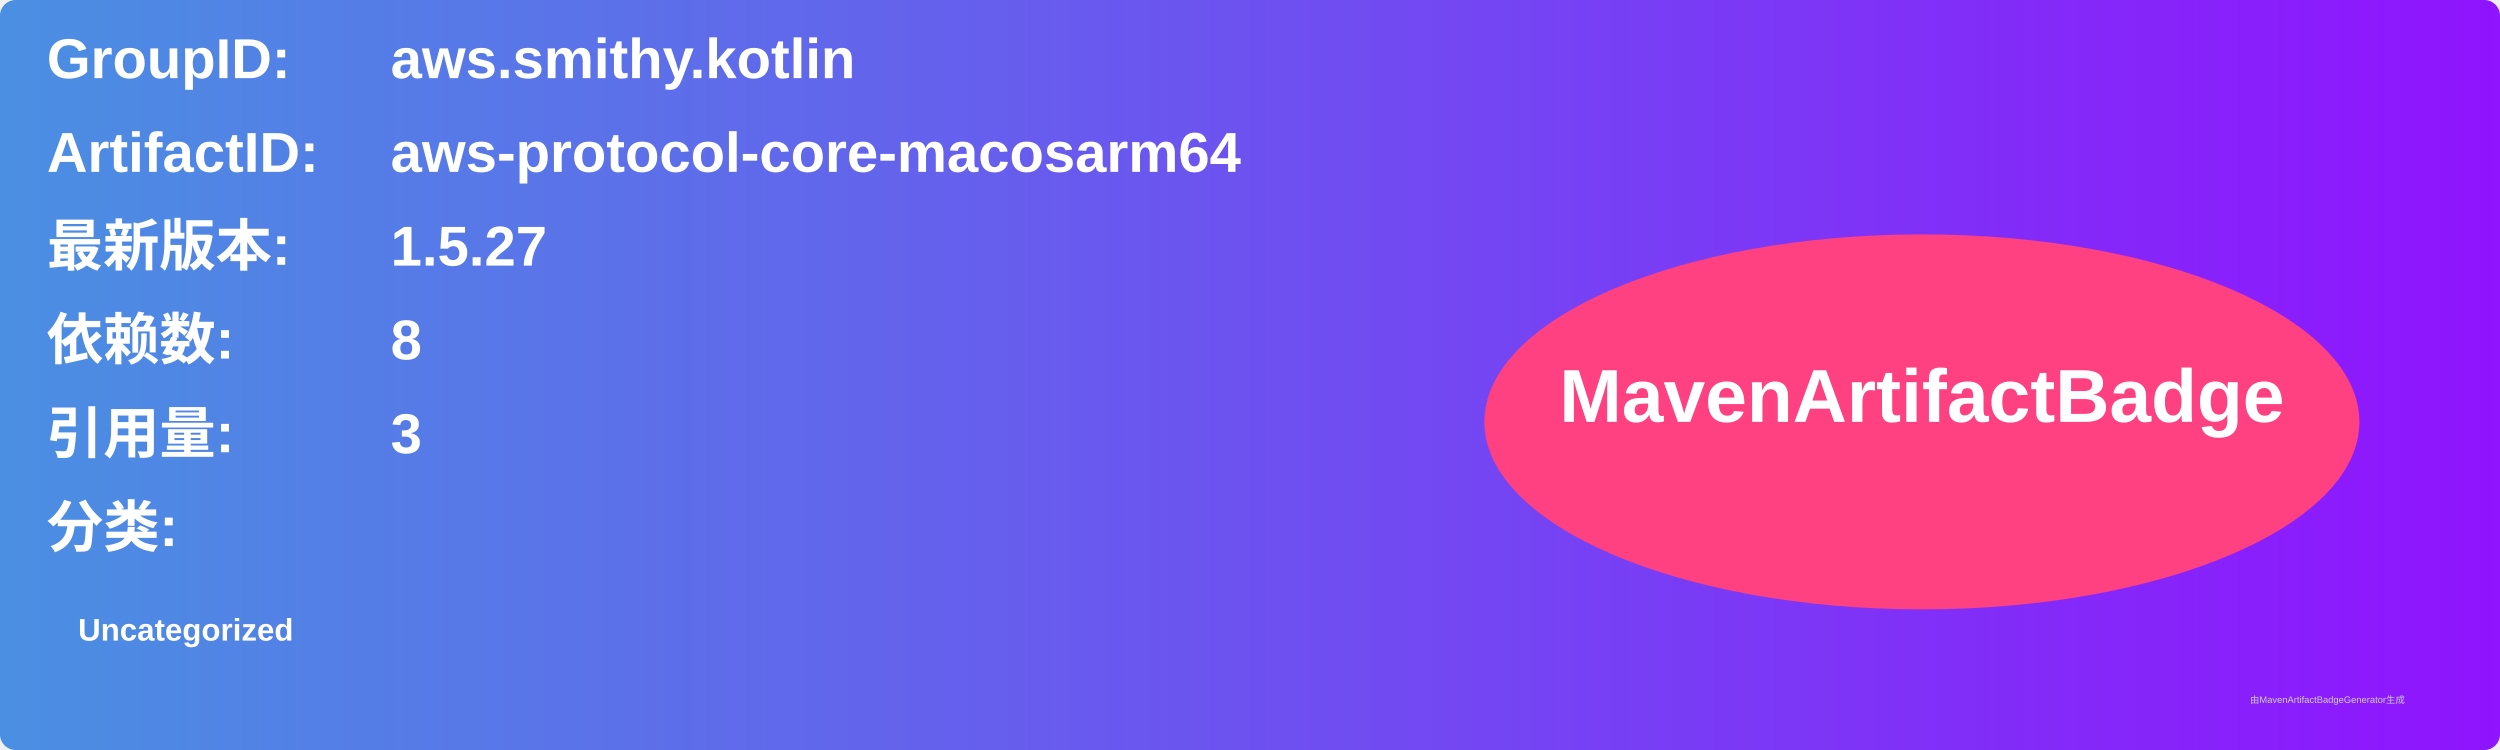
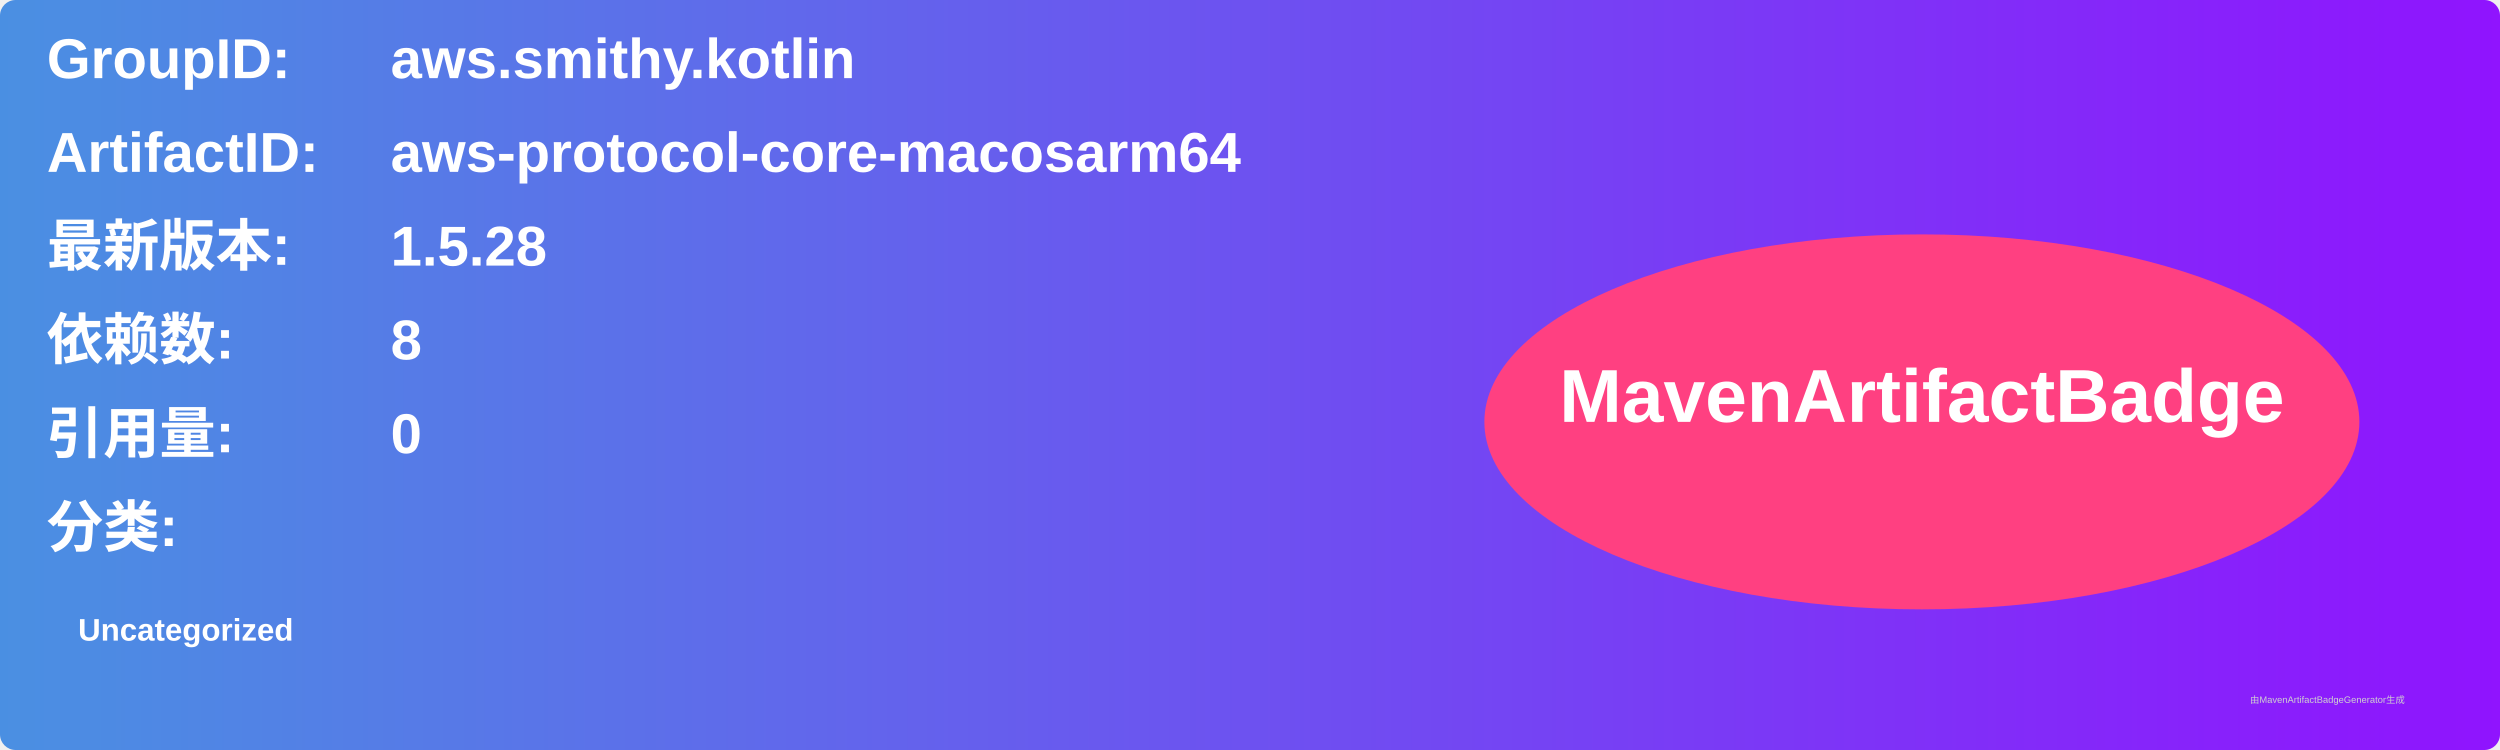
<svg xmlns="http://www.w3.org/2000/svg" width="800" height="240" viewBox="0 0 800 240">
  <linearGradient id="grad" x1="0%" y1="0%" x2="100%" y2="0%">
    <stop offset="0%" stop-color="#4a90e2" />
    <stop offset="100%" stop-color="#9013fe" />
  </linearGradient>
  <rect width="100%" height="100%" rx="5" ry="5" fill="url(#grad)" />
  <g transform="translate(15, 15)">
    <text x="0" y="10" font-family="Arial" font-size="18" fill="white" font-weight="bold" width="260">GroupID:</text>
    <text x="110" y="10" font-family="Arial" font-size="18" fill="white" font-weight="bold" width="460">aws.smithy.kotlin</text>
    <text x="0" y="40" font-family="Arial" font-size="18" fill="white" font-weight="bold" width="260">ArtifactID:</text>
    <text x="110" y="40" font-family="Arial" font-size="18" fill="white" font-weight="bold" width="460">aws-protocol-core-macosarm64</text>
    <text x="0" y="70" font-family="Arial" font-size="18" fill="white" font-weight="bold">最新版本:</text>
    <text x="110" y="70" font-family="Arial" font-size="18" fill="white" font-weight="bold">
-       <tspan font-weight="bold">1.5.27</tspan>
+       <tspan font-weight="bold">1.5.28</tspan>
    </text>
    <text x="0" y="100" font-family="Arial" font-size="18" fill="white" font-weight="bold">依赖数: </text>
    <text x="110" y="100" font-family="Arial" font-size="18" fill="white">
      <tspan font-weight="bold">8</tspan>
    </text>
    <text x="0" y="130" font-family="Arial" font-size="18" fill="white" font-weight="bold">引用量: </text>
    <text x="110" y="130" font-family="Arial" font-size="18" fill="white">
-       <tspan font-weight="bold">3</tspan>
+       <tspan font-weight="bold">0</tspan>
    </text>
    <text x="0" y="160" font-family="Arial" font-size="18" fill="white" font-weight="bold">分类:</text>
    <text x="10" y="190" font-family="Arial" font-size="10" fill="white">
      <tspan font-weight="bold">Uncategorized</tspan>
    </text>
    <ellipse cx="600" cy="120" rx="140" ry="60" fill="#ff4081" />
    <text x="600" y="120" text-anchor="middle" font-family="Arial" font-size="24" fill="white" font-weight="bold">MavenArtifactBadge</text>
  </g>
  <text x="720" y="225" font-family="Arial" font-size="3" fill="#d0d0d0">由MavenArtifactBadgeGenerator生成</text>
</svg>
